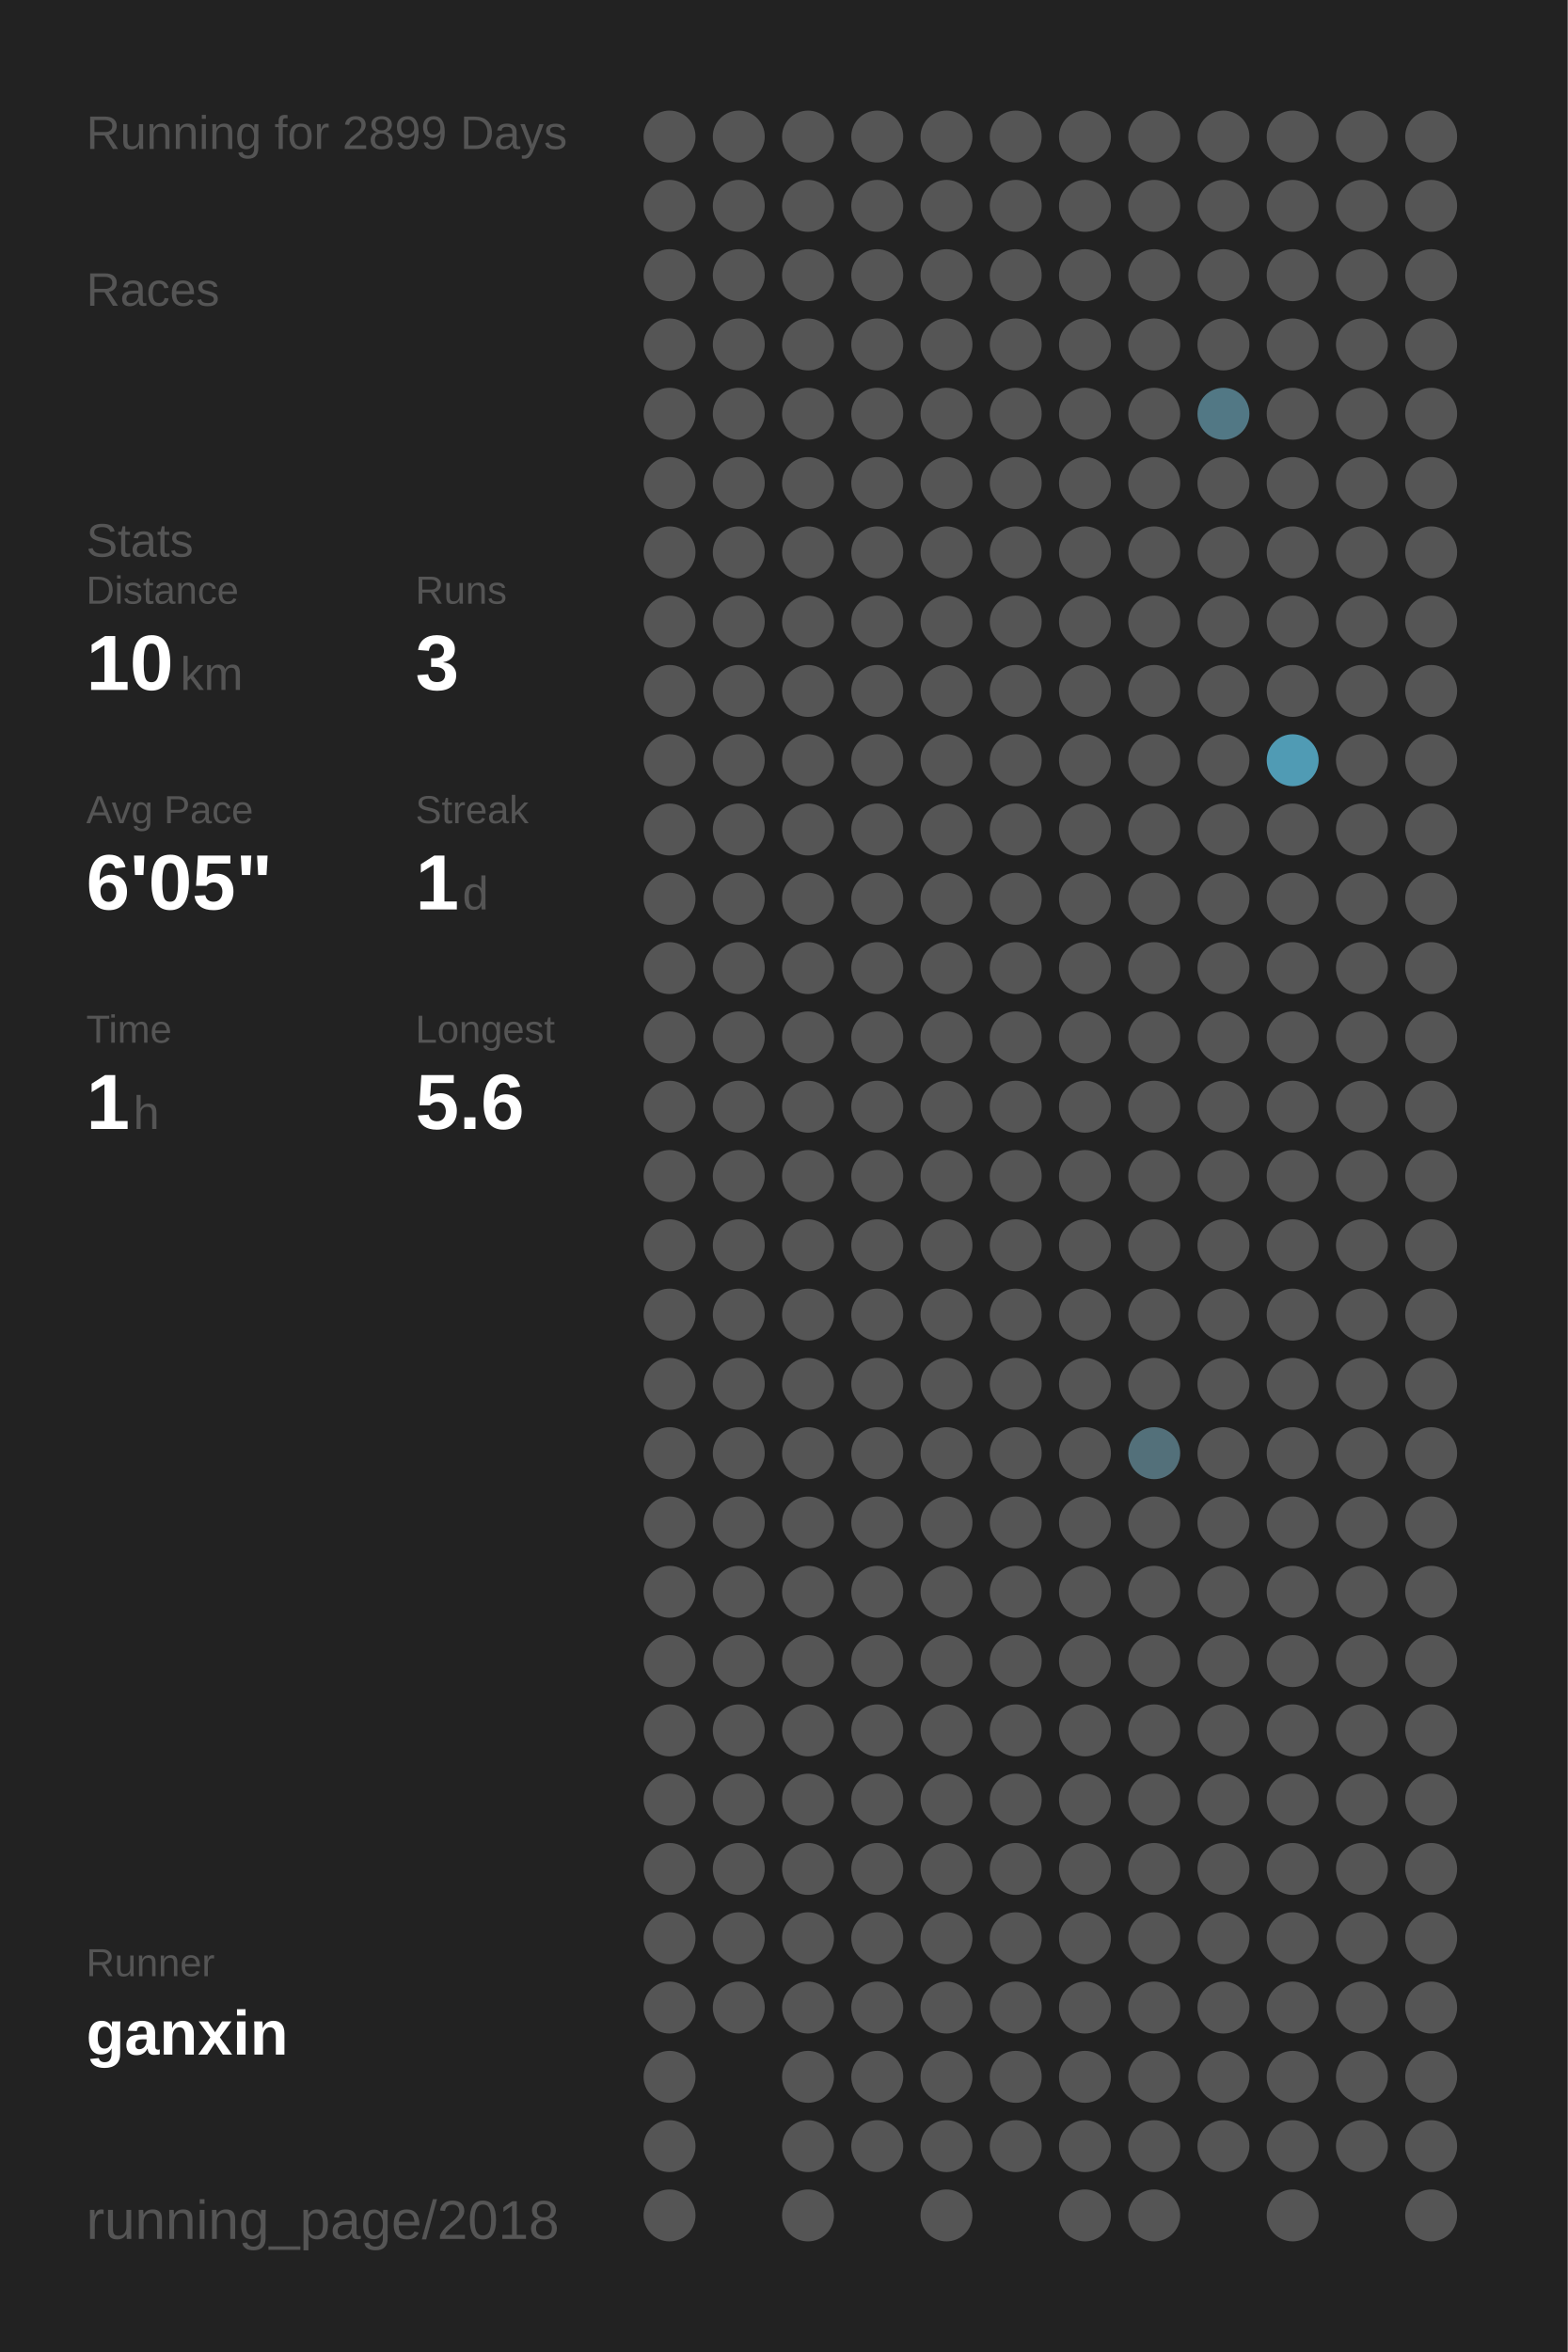
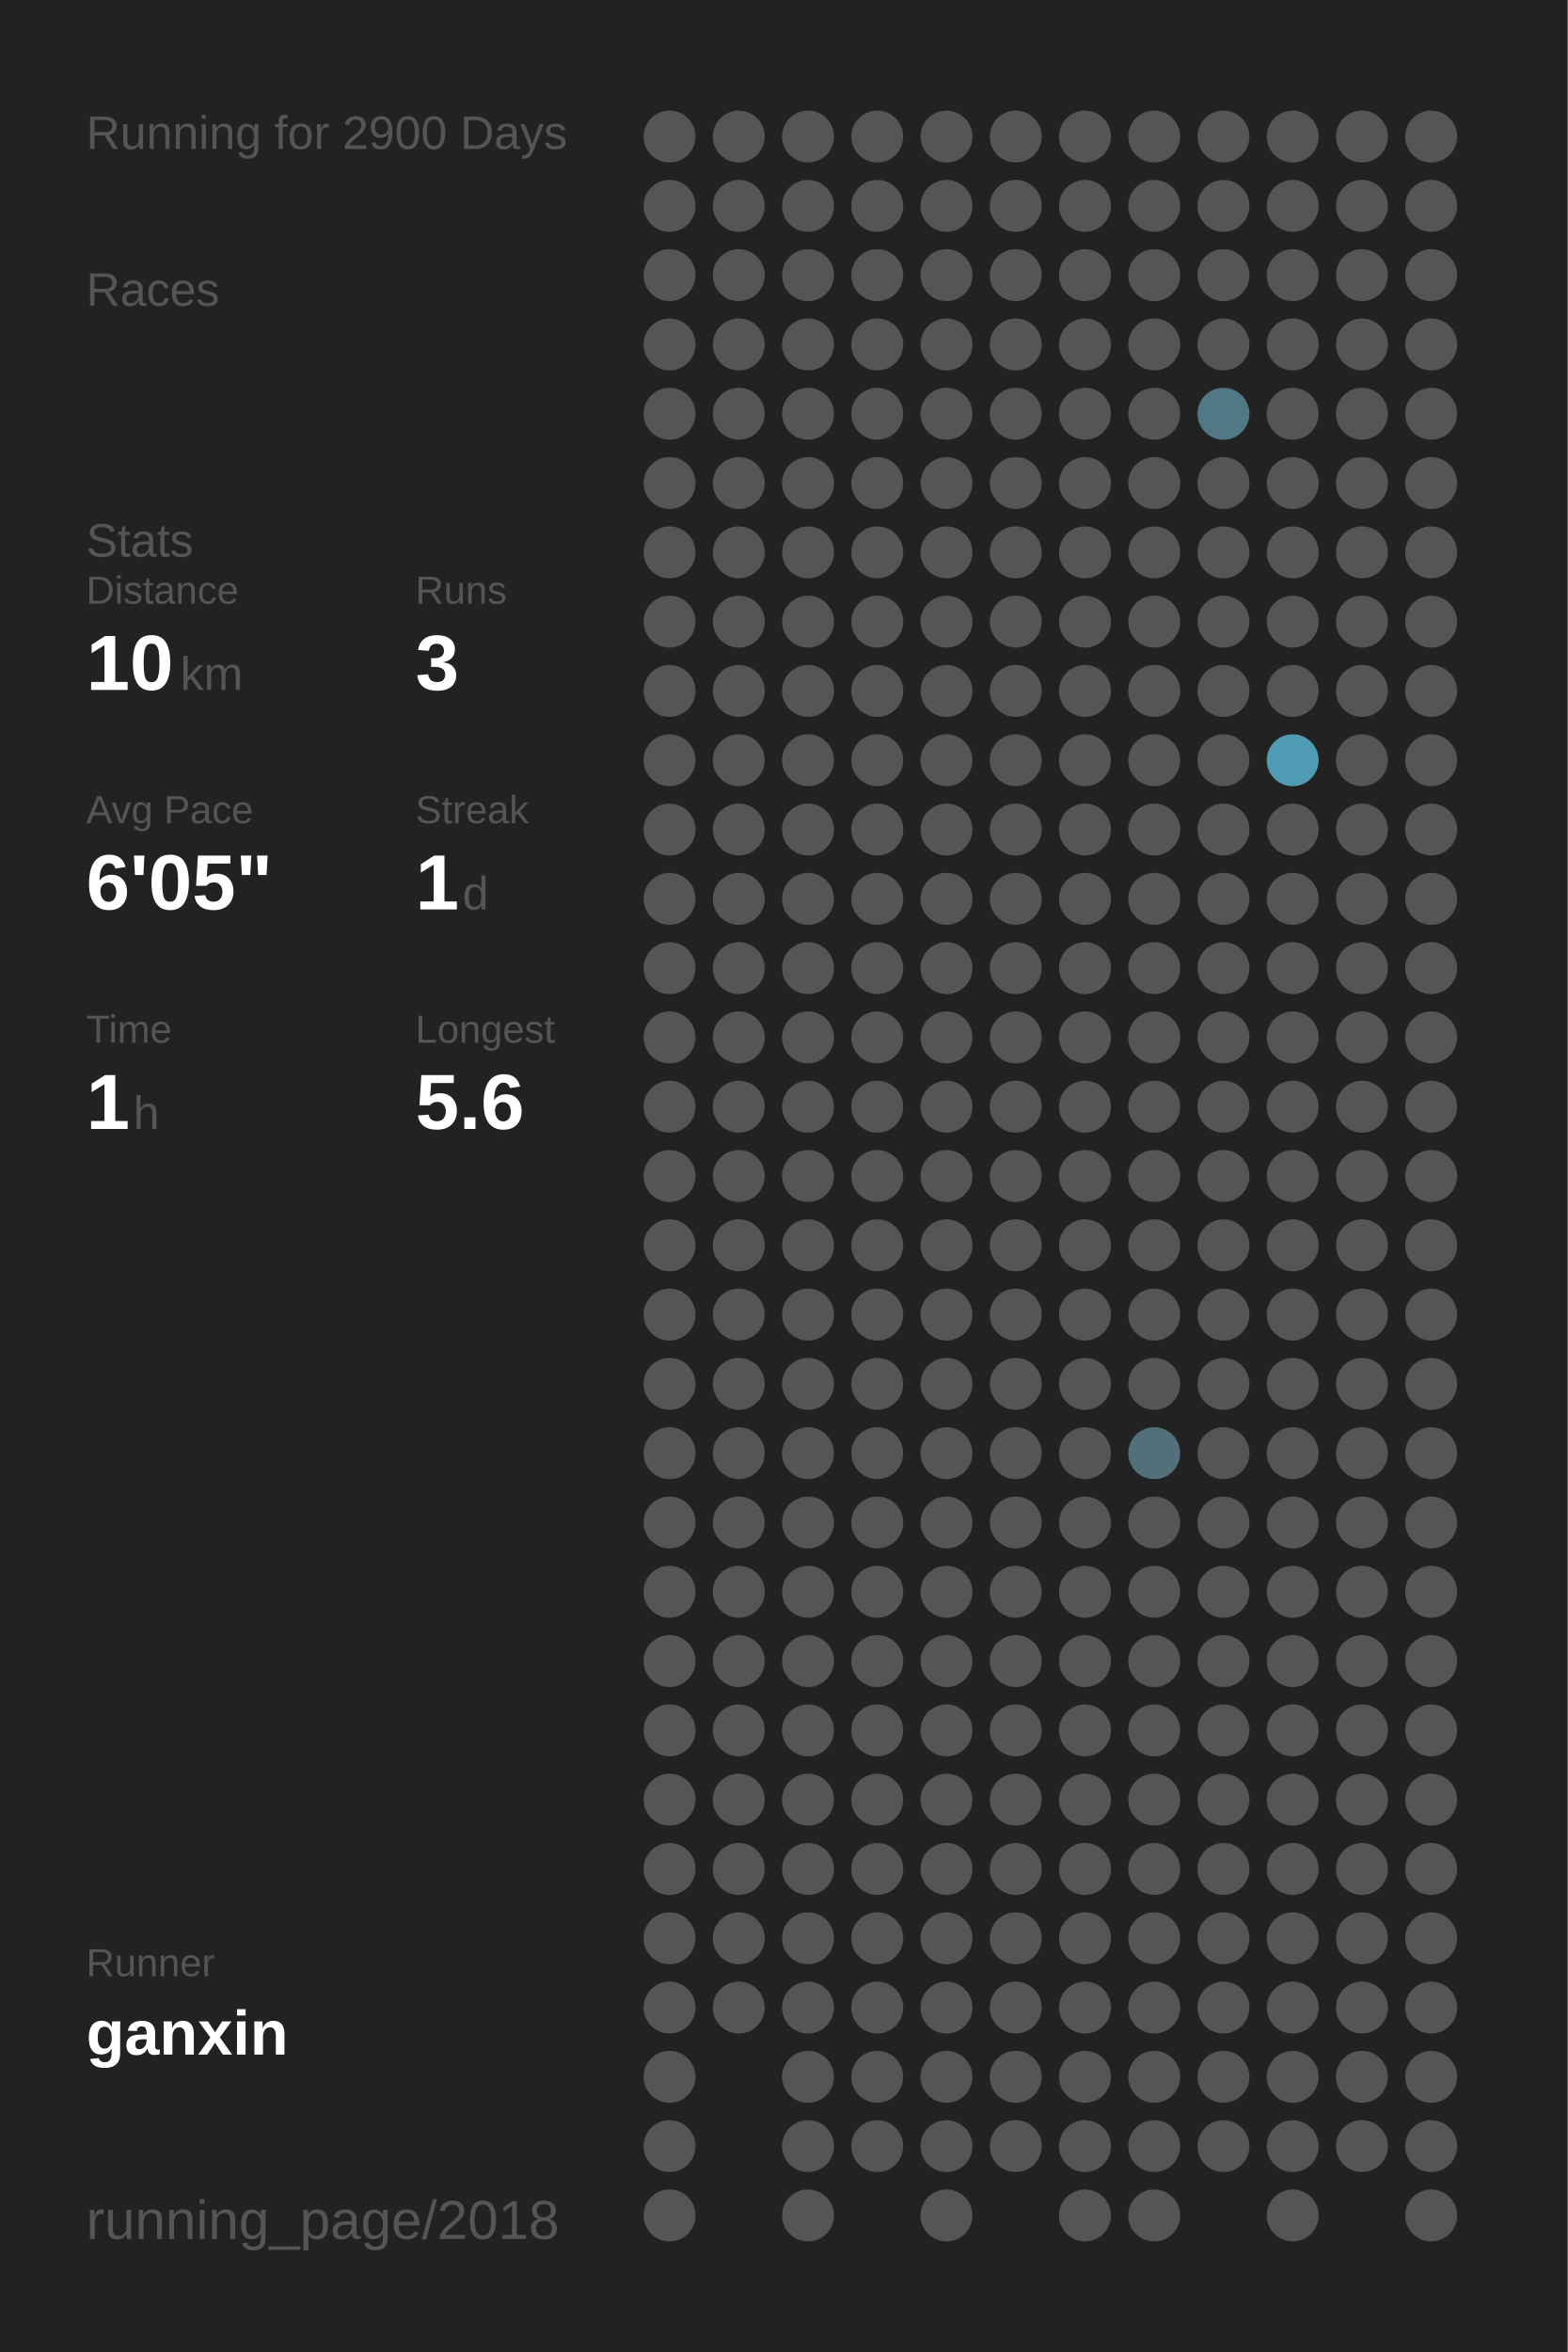
<svg xmlns="http://www.w3.org/2000/svg" baseProfile="full" height="300mm" version="1.1" viewBox="0,0,200,300" width="200mm">
  <defs />
  <rect fill="#222222" height="300" width="200" x="0" y="0" />
-   <text fill="#555555" style="font-size:6px; font-family:Arial;" x="11" y="19">Running for 2899 Days</text>
+   <text fill="#555555" style="font-size:6px; font-family:Arial;" x="11" y="19">Running for 2900 Days</text>
  <text fill="#555555" style="font-size:6px; font-family:Arial;" x="11" y="39">Races</text>
  <text fill="#555555" style="font-size:6px; font-family:Arial;" x="11" y="71">Stats</text>
  <text fill="#555555" style="font-size:5px; font-family:Arial;" x="11" y="77">Distance</text>
  <text fill="#FFFFFF" style="font-size:10px; font-family:Arial; font-weight:bold;" x="11" y="88">10</text>
  <text fill="#555555" style="font-size:6px; font-family:Arial;" x="23" y="88">km</text>
  <text fill="#555555" style="font-size:5px; font-family:Arial;" x="53" y="77">Runs</text>
  <text fill="#FFFFFF" style="font-size:10px; font-family:Arial; font-weight:bold;" x="53" y="88">3</text>
  <text fill="#555555" style="font-size:5px; font-family:Arial;" x="11" y="105">Avg Pace</text>
  <text fill="#FFFFFF" style="font-size:10px; font-family:Arial; font-weight:bold;" x="11" y="116">6'05"</text>
  <text fill="#555555" style="font-size:5px; font-family:Arial;" x="53" y="105">Streak</text>
  <text fill="#FFFFFF" style="font-size:10px; font-family:Arial; font-weight:bold;" x="53" y="116">1</text>
  <text fill="#555555" style="font-size:6px; font-family:Arial;" x="59" y="116">d</text>
  <text fill="#555555" style="font-size:5px; font-family:Arial;" x="11" y="133">Time</text>
  <text fill="#FFFFFF" style="font-size:10px; font-family:Arial; font-weight:bold;" x="11" y="144">1</text>
  <text fill="#555555" style="font-size:6px; font-family:Arial;" x="17" y="144">h</text>
  <text fill="#555555" style="font-size:5px; font-family:Arial;" x="53" y="133">Longest</text>
  <text fill="#FFFFFF" style="font-size:10px; font-family:Arial; font-weight:bold;" x="53" y="144">5.6</text>
  <text fill="#555555" style="font-size:5px; font-family:Arial;" x="11" y="252.065">Runner</text>
  <text fill="#FFFFFF" style="font-size:8px; font-family:Arial; font-weight:bold;" x="11" y="262.065">ganxin</text>
  <text fill="#555555" style="font-size:7px; font-family:Arial;" x="11" y="285.581">running_page/2018</text>
  <circle cx="85.417" cy="17.419" fill="#555555" r="3.312" />
  <circle cx="85.417" cy="26.258" fill="#555555" r="3.312" />
  <circle cx="85.417" cy="35.097" fill="#555555" r="3.312" />
  <circle cx="85.417" cy="43.935" fill="#555555" r="3.312" />
  <circle cx="85.417" cy="52.774" fill="#555555" r="3.312" />
  <circle cx="85.417" cy="61.613" fill="#555555" r="3.312" />
  <circle cx="85.417" cy="70.452" fill="#555555" r="3.312" />
  <circle cx="85.417" cy="79.29" fill="#555555" r="3.312" />
  <circle cx="85.417" cy="88.129" fill="#555555" r="3.312" />
  <circle cx="85.417" cy="96.968" fill="#555555" r="3.312" />
  <circle cx="85.417" cy="105.806" fill="#555555" r="3.312" />
  <circle cx="85.417" cy="114.645" fill="#555555" r="3.312" />
  <circle cx="85.417" cy="123.484" fill="#555555" r="3.312" />
  <circle cx="85.417" cy="132.323" fill="#555555" r="3.312" />
  <circle cx="85.417" cy="141.161" fill="#555555" r="3.312" />
  <circle cx="85.417" cy="150" fill="#555555" r="3.312" />
  <circle cx="85.417" cy="158.839" fill="#555555" r="3.312" />
  <circle cx="85.417" cy="167.677" fill="#555555" r="3.312" />
  <circle cx="85.417" cy="176.516" fill="#555555" r="3.312" />
  <circle cx="85.417" cy="185.355" fill="#555555" r="3.312" />
  <circle cx="85.417" cy="194.194" fill="#555555" r="3.312" />
  <circle cx="85.417" cy="203.032" fill="#555555" r="3.312" />
  <circle cx="85.417" cy="211.871" fill="#555555" r="3.312" />
  <circle cx="85.417" cy="220.71" fill="#555555" r="3.312" />
  <circle cx="85.417" cy="229.548" fill="#555555" r="3.312" />
  <circle cx="85.417" cy="238.387" fill="#555555" r="3.312" />
  <circle cx="85.417" cy="247.226" fill="#555555" r="3.312" />
  <circle cx="85.417" cy="256.065" fill="#555555" r="3.312" />
  <circle cx="85.417" cy="264.903" fill="#555555" r="3.312" />
  <circle cx="85.417" cy="273.742" fill="#555555" r="3.312" />
  <circle cx="85.417" cy="282.581" fill="#555555" r="3.312" />
  <circle cx="94.25" cy="17.419" fill="#555555" r="3.312" />
  <circle cx="94.25" cy="26.258" fill="#555555" r="3.312" />
  <circle cx="94.25" cy="35.097" fill="#555555" r="3.312" />
  <circle cx="94.25" cy="43.935" fill="#555555" r="3.312" />
  <circle cx="94.25" cy="52.774" fill="#555555" r="3.312" />
  <circle cx="94.25" cy="61.613" fill="#555555" r="3.312" />
  <circle cx="94.25" cy="70.452" fill="#555555" r="3.312" />
  <circle cx="94.25" cy="79.29" fill="#555555" r="3.312" />
  <circle cx="94.25" cy="88.129" fill="#555555" r="3.312" />
  <circle cx="94.25" cy="96.968" fill="#555555" r="3.312" />
  <circle cx="94.25" cy="105.806" fill="#555555" r="3.312" />
  <circle cx="94.25" cy="114.645" fill="#555555" r="3.312" />
  <circle cx="94.25" cy="123.484" fill="#555555" r="3.312" />
  <circle cx="94.25" cy="132.323" fill="#555555" r="3.312" />
  <circle cx="94.25" cy="141.161" fill="#555555" r="3.312" />
  <circle cx="94.25" cy="150" fill="#555555" r="3.312" />
  <circle cx="94.25" cy="158.839" fill="#555555" r="3.312" />
  <circle cx="94.25" cy="167.677" fill="#555555" r="3.312" />
  <circle cx="94.25" cy="176.516" fill="#555555" r="3.312" />
  <circle cx="94.25" cy="185.355" fill="#555555" r="3.312" />
  <circle cx="94.25" cy="194.194" fill="#555555" r="3.312" />
  <circle cx="94.25" cy="203.032" fill="#555555" r="3.312" />
  <circle cx="94.25" cy="211.871" fill="#555555" r="3.312" />
  <circle cx="94.25" cy="220.71" fill="#555555" r="3.312" />
  <circle cx="94.25" cy="229.548" fill="#555555" r="3.312" />
  <circle cx="94.25" cy="238.387" fill="#555555" r="3.312" />
  <circle cx="94.25" cy="247.226" fill="#555555" r="3.312" />
  <circle cx="94.25" cy="256.065" fill="#555555" r="3.312" />
  <circle cx="103.083" cy="17.419" fill="#555555" r="3.312" />
  <circle cx="103.083" cy="26.258" fill="#555555" r="3.312" />
  <circle cx="103.083" cy="35.097" fill="#555555" r="3.312" />
  <circle cx="103.083" cy="43.935" fill="#555555" r="3.312" />
  <circle cx="103.083" cy="52.774" fill="#555555" r="3.312" />
  <circle cx="103.083" cy="61.613" fill="#555555" r="3.312" />
  <circle cx="103.083" cy="70.452" fill="#555555" r="3.312" />
  <circle cx="103.083" cy="79.29" fill="#555555" r="3.312" />
  <circle cx="103.083" cy="88.129" fill="#555555" r="3.312" />
  <circle cx="103.083" cy="96.968" fill="#555555" r="3.312" />
  <circle cx="103.083" cy="105.806" fill="#555555" r="3.312" />
  <circle cx="103.083" cy="114.645" fill="#555555" r="3.312" />
  <circle cx="103.083" cy="123.484" fill="#555555" r="3.312" />
  <circle cx="103.083" cy="132.323" fill="#555555" r="3.312" />
  <circle cx="103.083" cy="141.161" fill="#555555" r="3.312" />
  <circle cx="103.083" cy="150" fill="#555555" r="3.312" />
  <circle cx="103.083" cy="158.839" fill="#555555" r="3.312" />
  <circle cx="103.083" cy="167.677" fill="#555555" r="3.312" />
  <circle cx="103.083" cy="176.516" fill="#555555" r="3.312" />
  <circle cx="103.083" cy="185.355" fill="#555555" r="3.312" />
  <circle cx="103.083" cy="194.194" fill="#555555" r="3.312" />
  <circle cx="103.083" cy="203.032" fill="#555555" r="3.312" />
  <circle cx="103.083" cy="211.871" fill="#555555" r="3.312" />
  <circle cx="103.083" cy="220.71" fill="#555555" r="3.312" />
  <circle cx="103.083" cy="229.548" fill="#555555" r="3.312" />
  <circle cx="103.083" cy="238.387" fill="#555555" r="3.312" />
  <circle cx="103.083" cy="247.226" fill="#555555" r="3.312" />
  <circle cx="103.083" cy="256.065" fill="#555555" r="3.312" />
  <circle cx="103.083" cy="264.903" fill="#555555" r="3.312" />
  <circle cx="103.083" cy="273.742" fill="#555555" r="3.312" />
  <circle cx="103.083" cy="282.581" fill="#555555" r="3.312" />
  <circle cx="111.917" cy="17.419" fill="#555555" r="3.312" />
  <circle cx="111.917" cy="26.258" fill="#555555" r="3.312" />
  <circle cx="111.917" cy="35.097" fill="#555555" r="3.312" />
  <circle cx="111.917" cy="43.935" fill="#555555" r="3.312" />
  <circle cx="111.917" cy="52.774" fill="#555555" r="3.312" />
  <circle cx="111.917" cy="61.613" fill="#555555" r="3.312" />
  <circle cx="111.917" cy="70.452" fill="#555555" r="3.312" />
  <circle cx="111.917" cy="79.29" fill="#555555" r="3.312" />
  <circle cx="111.917" cy="88.129" fill="#555555" r="3.312" />
  <circle cx="111.917" cy="96.968" fill="#555555" r="3.312" />
  <circle cx="111.917" cy="105.806" fill="#555555" r="3.312" />
  <circle cx="111.917" cy="114.645" fill="#555555" r="3.312" />
  <circle cx="111.917" cy="123.484" fill="#555555" r="3.312" />
  <circle cx="111.917" cy="132.323" fill="#555555" r="3.312" />
  <circle cx="111.917" cy="141.161" fill="#555555" r="3.312" />
  <circle cx="111.917" cy="150" fill="#555555" r="3.312" />
  <circle cx="111.917" cy="158.839" fill="#555555" r="3.312" />
  <circle cx="111.917" cy="167.677" fill="#555555" r="3.312" />
  <circle cx="111.917" cy="176.516" fill="#555555" r="3.312" />
  <circle cx="111.917" cy="185.355" fill="#555555" r="3.312" />
  <circle cx="111.917" cy="194.194" fill="#555555" r="3.312" />
  <circle cx="111.917" cy="203.032" fill="#555555" r="3.312" />
  <circle cx="111.917" cy="211.871" fill="#555555" r="3.312" />
  <circle cx="111.917" cy="220.71" fill="#555555" r="3.312" />
  <circle cx="111.917" cy="229.548" fill="#555555" r="3.312" />
  <circle cx="111.917" cy="238.387" fill="#555555" r="3.312" />
  <circle cx="111.917" cy="247.226" fill="#555555" r="3.312" />
  <circle cx="111.917" cy="256.065" fill="#555555" r="3.312" />
  <circle cx="111.917" cy="264.903" fill="#555555" r="3.312" />
  <circle cx="111.917" cy="273.742" fill="#555555" r="3.312" />
  <circle cx="120.75" cy="17.419" fill="#555555" r="3.312" />
  <circle cx="120.75" cy="26.258" fill="#555555" r="3.312" />
  <circle cx="120.75" cy="35.097" fill="#555555" r="3.312" />
  <circle cx="120.75" cy="43.935" fill="#555555" r="3.312" />
  <circle cx="120.75" cy="52.774" fill="#555555" r="3.312" />
  <circle cx="120.75" cy="61.613" fill="#555555" r="3.312" />
  <circle cx="120.75" cy="70.452" fill="#555555" r="3.312" />
  <circle cx="120.75" cy="79.29" fill="#555555" r="3.312" />
  <circle cx="120.75" cy="88.129" fill="#555555" r="3.312" />
  <circle cx="120.75" cy="96.968" fill="#555555" r="3.312" />
  <circle cx="120.75" cy="105.806" fill="#555555" r="3.312" />
  <circle cx="120.75" cy="114.645" fill="#555555" r="3.312" />
  <circle cx="120.75" cy="123.484" fill="#555555" r="3.312" />
  <circle cx="120.75" cy="132.323" fill="#555555" r="3.312" />
  <circle cx="120.75" cy="141.161" fill="#555555" r="3.312" />
  <circle cx="120.75" cy="150" fill="#555555" r="3.312" />
  <circle cx="120.75" cy="158.839" fill="#555555" r="3.312" />
  <circle cx="120.75" cy="167.677" fill="#555555" r="3.312" />
  <circle cx="120.75" cy="176.516" fill="#555555" r="3.312" />
  <circle cx="120.75" cy="185.355" fill="#555555" r="3.312" />
  <circle cx="120.75" cy="194.194" fill="#555555" r="3.312" />
  <circle cx="120.75" cy="203.032" fill="#555555" r="3.312" />
  <circle cx="120.75" cy="211.871" fill="#555555" r="3.312" />
  <circle cx="120.75" cy="220.71" fill="#555555" r="3.312" />
  <circle cx="120.75" cy="229.548" fill="#555555" r="3.312" />
  <circle cx="120.75" cy="238.387" fill="#555555" r="3.312" />
  <circle cx="120.75" cy="247.226" fill="#555555" r="3.312" />
  <circle cx="120.75" cy="256.065" fill="#555555" r="3.312" />
  <circle cx="120.75" cy="264.903" fill="#555555" r="3.312" />
  <circle cx="120.75" cy="273.742" fill="#555555" r="3.312" />
  <circle cx="120.75" cy="282.581" fill="#555555" r="3.312" />
  <circle cx="129.583" cy="17.419" fill="#555555" r="3.312" />
  <circle cx="129.583" cy="26.258" fill="#555555" r="3.312" />
  <circle cx="129.583" cy="35.097" fill="#555555" r="3.312" />
  <circle cx="129.583" cy="43.935" fill="#555555" r="3.312" />
  <circle cx="129.583" cy="52.774" fill="#555555" r="3.312" />
  <circle cx="129.583" cy="61.613" fill="#555555" r="3.312" />
  <circle cx="129.583" cy="70.452" fill="#555555" r="3.312" />
  <circle cx="129.583" cy="79.29" fill="#555555" r="3.312" />
  <circle cx="129.583" cy="88.129" fill="#555555" r="3.312" />
  <circle cx="129.583" cy="96.968" fill="#555555" r="3.312" />
  <circle cx="129.583" cy="105.806" fill="#555555" r="3.312" />
  <circle cx="129.583" cy="114.645" fill="#555555" r="3.312" />
  <circle cx="129.583" cy="123.484" fill="#555555" r="3.312" />
  <circle cx="129.583" cy="132.323" fill="#555555" r="3.312" />
  <circle cx="129.583" cy="141.161" fill="#555555" r="3.312" />
  <circle cx="129.583" cy="150" fill="#555555" r="3.312" />
  <circle cx="129.583" cy="158.839" fill="#555555" r="3.312" />
  <circle cx="129.583" cy="167.677" fill="#555555" r="3.312" />
  <circle cx="129.583" cy="176.516" fill="#555555" r="3.312" />
  <circle cx="129.583" cy="185.355" fill="#555555" r="3.312" />
  <circle cx="129.583" cy="194.194" fill="#555555" r="3.312" />
  <circle cx="129.583" cy="203.032" fill="#555555" r="3.312" />
  <circle cx="129.583" cy="211.871" fill="#555555" r="3.312" />
  <circle cx="129.583" cy="220.71" fill="#555555" r="3.312" />
  <circle cx="129.583" cy="229.548" fill="#555555" r="3.312" />
  <circle cx="129.583" cy="238.387" fill="#555555" r="3.312" />
  <circle cx="129.583" cy="247.226" fill="#555555" r="3.312" />
  <circle cx="129.583" cy="256.065" fill="#555555" r="3.312" />
  <circle cx="129.583" cy="264.903" fill="#555555" r="3.312" />
  <circle cx="129.583" cy="273.742" fill="#555555" r="3.312" />
  <circle cx="138.417" cy="17.419" fill="#555555" r="3.312" />
  <circle cx="138.417" cy="26.258" fill="#555555" r="3.312" />
  <circle cx="138.417" cy="35.097" fill="#555555" r="3.312" />
  <circle cx="138.417" cy="43.935" fill="#555555" r="3.312" />
  <circle cx="138.417" cy="52.774" fill="#555555" r="3.312" />
  <circle cx="138.417" cy="61.613" fill="#555555" r="3.312" />
  <circle cx="138.417" cy="70.452" fill="#555555" r="3.312" />
  <circle cx="138.417" cy="79.29" fill="#555555" r="3.312" />
  <circle cx="138.417" cy="88.129" fill="#555555" r="3.312" />
  <circle cx="138.417" cy="96.968" fill="#555555" r="3.312" />
  <circle cx="138.417" cy="105.806" fill="#555555" r="3.312" />
  <circle cx="138.417" cy="114.645" fill="#555555" r="3.312" />
  <circle cx="138.417" cy="123.484" fill="#555555" r="3.312" />
  <circle cx="138.417" cy="132.323" fill="#555555" r="3.312" />
  <circle cx="138.417" cy="141.161" fill="#555555" r="3.312" />
  <circle cx="138.417" cy="150" fill="#555555" r="3.312" />
  <circle cx="138.417" cy="158.839" fill="#555555" r="3.312" />
  <circle cx="138.417" cy="167.677" fill="#555555" r="3.312" />
  <circle cx="138.417" cy="176.516" fill="#555555" r="3.312" />
  <circle cx="138.417" cy="185.355" fill="#555555" r="3.312" />
  <circle cx="138.417" cy="194.194" fill="#555555" r="3.312" />
  <circle cx="138.417" cy="203.032" fill="#555555" r="3.312" />
  <circle cx="138.417" cy="211.871" fill="#555555" r="3.312" />
  <circle cx="138.417" cy="220.71" fill="#555555" r="3.312" />
  <circle cx="138.417" cy="229.548" fill="#555555" r="3.312" />
  <circle cx="138.417" cy="238.387" fill="#555555" r="3.312" />
  <circle cx="138.417" cy="247.226" fill="#555555" r="3.312" />
  <circle cx="138.417" cy="256.065" fill="#555555" r="3.312" />
  <circle cx="138.417" cy="264.903" fill="#555555" r="3.312" />
  <circle cx="138.417" cy="273.742" fill="#555555" r="3.312" />
  <circle cx="138.417" cy="282.581" fill="#555555" r="3.312" />
  <circle cx="147.25" cy="17.419" fill="#555555" r="3.312" />
  <circle cx="147.25" cy="26.258" fill="#555555" r="3.312" />
  <circle cx="147.25" cy="35.097" fill="#555555" r="3.312" />
  <circle cx="147.25" cy="43.935" fill="#555555" r="3.312" />
  <circle cx="147.25" cy="52.774" fill="#555555" r="3.312" />
  <circle cx="147.25" cy="61.613" fill="#555555" r="3.312" />
  <circle cx="147.25" cy="70.452" fill="#555555" r="3.312" />
  <circle cx="147.25" cy="79.29" fill="#555555" r="3.312" />
  <circle cx="147.25" cy="88.129" fill="#555555" r="3.312" />
  <circle cx="147.25" cy="96.968" fill="#555555" r="3.312" />
  <circle cx="147.25" cy="105.806" fill="#555555" r="3.312" />
  <circle cx="147.25" cy="114.645" fill="#555555" r="3.312" />
  <circle cx="147.25" cy="123.484" fill="#555555" r="3.312" />
  <circle cx="147.25" cy="132.323" fill="#555555" r="3.312" />
  <circle cx="147.25" cy="141.161" fill="#555555" r="3.312" />
  <circle cx="147.25" cy="150" fill="#555555" r="3.312" />
  <circle cx="147.25" cy="158.839" fill="#555555" r="3.312" />
  <circle cx="147.25" cy="167.677" fill="#555555" r="3.312" />
  <circle cx="147.25" cy="176.516" fill="#555555" r="3.312" />
  <circle cx="147.25" cy="185.355" fill="#53707a" r="3.312" />
  <circle cx="147.25" cy="194.194" fill="#555555" r="3.312" />
  <circle cx="147.25" cy="203.032" fill="#555555" r="3.312" />
  <circle cx="147.25" cy="211.871" fill="#555555" r="3.312" />
  <circle cx="147.25" cy="220.71" fill="#555555" r="3.312" />
  <circle cx="147.25" cy="229.548" fill="#555555" r="3.312" />
  <circle cx="147.25" cy="238.387" fill="#555555" r="3.312" />
  <circle cx="147.25" cy="247.226" fill="#555555" r="3.312" />
  <circle cx="147.25" cy="256.065" fill="#555555" r="3.312" />
  <circle cx="147.25" cy="264.903" fill="#555555" r="3.312" />
  <circle cx="147.25" cy="273.742" fill="#555555" r="3.312" />
  <circle cx="147.25" cy="282.581" fill="#555555" r="3.312" />
  <circle cx="156.083" cy="17.419" fill="#555555" r="3.312" />
  <circle cx="156.083" cy="26.258" fill="#555555" r="3.312" />
  <circle cx="156.083" cy="35.097" fill="#555555" r="3.312" />
  <circle cx="156.083" cy="43.935" fill="#555555" r="3.312" />
  <circle cx="156.083" cy="52.774" fill="#527885" r="3.312" />
  <circle cx="156.083" cy="61.613" fill="#555555" r="3.312" />
  <circle cx="156.083" cy="70.452" fill="#555555" r="3.312" />
  <circle cx="156.083" cy="79.29" fill="#555555" r="3.312" />
  <circle cx="156.083" cy="88.129" fill="#555555" r="3.312" />
  <circle cx="156.083" cy="96.968" fill="#555555" r="3.312" />
  <circle cx="156.083" cy="105.806" fill="#555555" r="3.312" />
  <circle cx="156.083" cy="114.645" fill="#555555" r="3.312" />
  <circle cx="156.083" cy="123.484" fill="#555555" r="3.312" />
  <circle cx="156.083" cy="132.323" fill="#555555" r="3.312" />
  <circle cx="156.083" cy="141.161" fill="#555555" r="3.312" />
  <circle cx="156.083" cy="150" fill="#555555" r="3.312" />
  <circle cx="156.083" cy="158.839" fill="#555555" r="3.312" />
  <circle cx="156.083" cy="167.677" fill="#555555" r="3.312" />
  <circle cx="156.083" cy="176.516" fill="#555555" r="3.312" />
  <circle cx="156.083" cy="185.355" fill="#555555" r="3.312" />
  <circle cx="156.083" cy="194.194" fill="#555555" r="3.312" />
  <circle cx="156.083" cy="203.032" fill="#555555" r="3.312" />
  <circle cx="156.083" cy="211.871" fill="#555555" r="3.312" />
  <circle cx="156.083" cy="220.71" fill="#555555" r="3.312" />
  <circle cx="156.083" cy="229.548" fill="#555555" r="3.312" />
  <circle cx="156.083" cy="238.387" fill="#555555" r="3.312" />
  <circle cx="156.083" cy="247.226" fill="#555555" r="3.312" />
  <circle cx="156.083" cy="256.065" fill="#555555" r="3.312" />
  <circle cx="156.083" cy="264.903" fill="#555555" r="3.312" />
  <circle cx="156.083" cy="273.742" fill="#555555" r="3.312" />
  <circle cx="164.917" cy="17.419" fill="#555555" r="3.312" />
  <circle cx="164.917" cy="26.258" fill="#555555" r="3.312" />
  <circle cx="164.917" cy="35.097" fill="#555555" r="3.312" />
  <circle cx="164.917" cy="43.935" fill="#555555" r="3.312" />
  <circle cx="164.917" cy="52.774" fill="#555555" r="3.312" />
  <circle cx="164.917" cy="61.613" fill="#555555" r="3.312" />
  <circle cx="164.917" cy="70.452" fill="#555555" r="3.312" />
  <circle cx="164.917" cy="79.29" fill="#555555" r="3.312" />
  <circle cx="164.917" cy="88.129" fill="#555555" r="3.312" />
  <circle cx="164.917" cy="96.968" fill="#509bb4" r="3.312" />
  <circle cx="164.917" cy="105.806" fill="#555555" r="3.312" />
  <circle cx="164.917" cy="114.645" fill="#555555" r="3.312" />
  <circle cx="164.917" cy="123.484" fill="#555555" r="3.312" />
  <circle cx="164.917" cy="132.323" fill="#555555" r="3.312" />
  <circle cx="164.917" cy="141.161" fill="#555555" r="3.312" />
  <circle cx="164.917" cy="150" fill="#555555" r="3.312" />
  <circle cx="164.917" cy="158.839" fill="#555555" r="3.312" />
  <circle cx="164.917" cy="167.677" fill="#555555" r="3.312" />
  <circle cx="164.917" cy="176.516" fill="#555555" r="3.312" />
  <circle cx="164.917" cy="185.355" fill="#555555" r="3.312" />
  <circle cx="164.917" cy="194.194" fill="#555555" r="3.312" />
  <circle cx="164.917" cy="203.032" fill="#555555" r="3.312" />
  <circle cx="164.917" cy="211.871" fill="#555555" r="3.312" />
  <circle cx="164.917" cy="220.71" fill="#555555" r="3.312" />
  <circle cx="164.917" cy="229.548" fill="#555555" r="3.312" />
  <circle cx="164.917" cy="238.387" fill="#555555" r="3.312" />
  <circle cx="164.917" cy="247.226" fill="#555555" r="3.312" />
  <circle cx="164.917" cy="256.065" fill="#555555" r="3.312" />
  <circle cx="164.917" cy="264.903" fill="#555555" r="3.312" />
  <circle cx="164.917" cy="273.742" fill="#555555" r="3.312" />
  <circle cx="164.917" cy="282.581" fill="#555555" r="3.312" />
  <circle cx="173.75" cy="17.419" fill="#555555" r="3.312" />
  <circle cx="173.75" cy="26.258" fill="#555555" r="3.312" />
  <circle cx="173.75" cy="35.097" fill="#555555" r="3.312" />
  <circle cx="173.75" cy="43.935" fill="#555555" r="3.312" />
  <circle cx="173.75" cy="52.774" fill="#555555" r="3.312" />
  <circle cx="173.75" cy="61.613" fill="#555555" r="3.312" />
  <circle cx="173.75" cy="70.452" fill="#555555" r="3.312" />
  <circle cx="173.75" cy="79.29" fill="#555555" r="3.312" />
  <circle cx="173.75" cy="88.129" fill="#555555" r="3.312" />
  <circle cx="173.75" cy="96.968" fill="#555555" r="3.312" />
  <circle cx="173.75" cy="105.806" fill="#555555" r="3.312" />
  <circle cx="173.75" cy="114.645" fill="#555555" r="3.312" />
  <circle cx="173.75" cy="123.484" fill="#555555" r="3.312" />
  <circle cx="173.75" cy="132.323" fill="#555555" r="3.312" />
  <circle cx="173.75" cy="141.161" fill="#555555" r="3.312" />
  <circle cx="173.75" cy="150" fill="#555555" r="3.312" />
  <circle cx="173.75" cy="158.839" fill="#555555" r="3.312" />
  <circle cx="173.75" cy="167.677" fill="#555555" r="3.312" />
  <circle cx="173.75" cy="176.516" fill="#555555" r="3.312" />
  <circle cx="173.75" cy="185.355" fill="#555555" r="3.312" />
  <circle cx="173.75" cy="194.194" fill="#555555" r="3.312" />
  <circle cx="173.75" cy="203.032" fill="#555555" r="3.312" />
  <circle cx="173.75" cy="211.871" fill="#555555" r="3.312" />
  <circle cx="173.75" cy="220.71" fill="#555555" r="3.312" />
  <circle cx="173.75" cy="229.548" fill="#555555" r="3.312" />
  <circle cx="173.75" cy="238.387" fill="#555555" r="3.312" />
  <circle cx="173.75" cy="247.226" fill="#555555" r="3.312" />
  <circle cx="173.75" cy="256.065" fill="#555555" r="3.312" />
  <circle cx="173.75" cy="264.903" fill="#555555" r="3.312" />
  <circle cx="173.75" cy="273.742" fill="#555555" r="3.312" />
  <circle cx="182.583" cy="17.419" fill="#555555" r="3.312" />
  <circle cx="182.583" cy="26.258" fill="#555555" r="3.312" />
  <circle cx="182.583" cy="35.097" fill="#555555" r="3.312" />
  <circle cx="182.583" cy="43.935" fill="#555555" r="3.312" />
  <circle cx="182.583" cy="52.774" fill="#555555" r="3.312" />
  <circle cx="182.583" cy="61.613" fill="#555555" r="3.312" />
  <circle cx="182.583" cy="70.452" fill="#555555" r="3.312" />
  <circle cx="182.583" cy="79.29" fill="#555555" r="3.312" />
  <circle cx="182.583" cy="88.129" fill="#555555" r="3.312" />
  <circle cx="182.583" cy="96.968" fill="#555555" r="3.312" />
  <circle cx="182.583" cy="105.806" fill="#555555" r="3.312" />
  <circle cx="182.583" cy="114.645" fill="#555555" r="3.312" />
  <circle cx="182.583" cy="123.484" fill="#555555" r="3.312" />
  <circle cx="182.583" cy="132.323" fill="#555555" r="3.312" />
  <circle cx="182.583" cy="141.161" fill="#555555" r="3.312" />
  <circle cx="182.583" cy="150" fill="#555555" r="3.312" />
  <circle cx="182.583" cy="158.839" fill="#555555" r="3.312" />
  <circle cx="182.583" cy="167.677" fill="#555555" r="3.312" />
  <circle cx="182.583" cy="176.516" fill="#555555" r="3.312" />
  <circle cx="182.583" cy="185.355" fill="#555555" r="3.312" />
  <circle cx="182.583" cy="194.194" fill="#555555" r="3.312" />
  <circle cx="182.583" cy="203.032" fill="#555555" r="3.312" />
  <circle cx="182.583" cy="211.871" fill="#555555" r="3.312" />
  <circle cx="182.583" cy="220.71" fill="#555555" r="3.312" />
  <circle cx="182.583" cy="229.548" fill="#555555" r="3.312" />
  <circle cx="182.583" cy="238.387" fill="#555555" r="3.312" />
  <circle cx="182.583" cy="247.226" fill="#555555" r="3.312" />
  <circle cx="182.583" cy="256.065" fill="#555555" r="3.312" />
  <circle cx="182.583" cy="264.903" fill="#555555" r="3.312" />
  <circle cx="182.583" cy="273.742" fill="#555555" r="3.312" />
  <circle cx="182.583" cy="282.581" fill="#555555" r="3.312" />
</svg>
